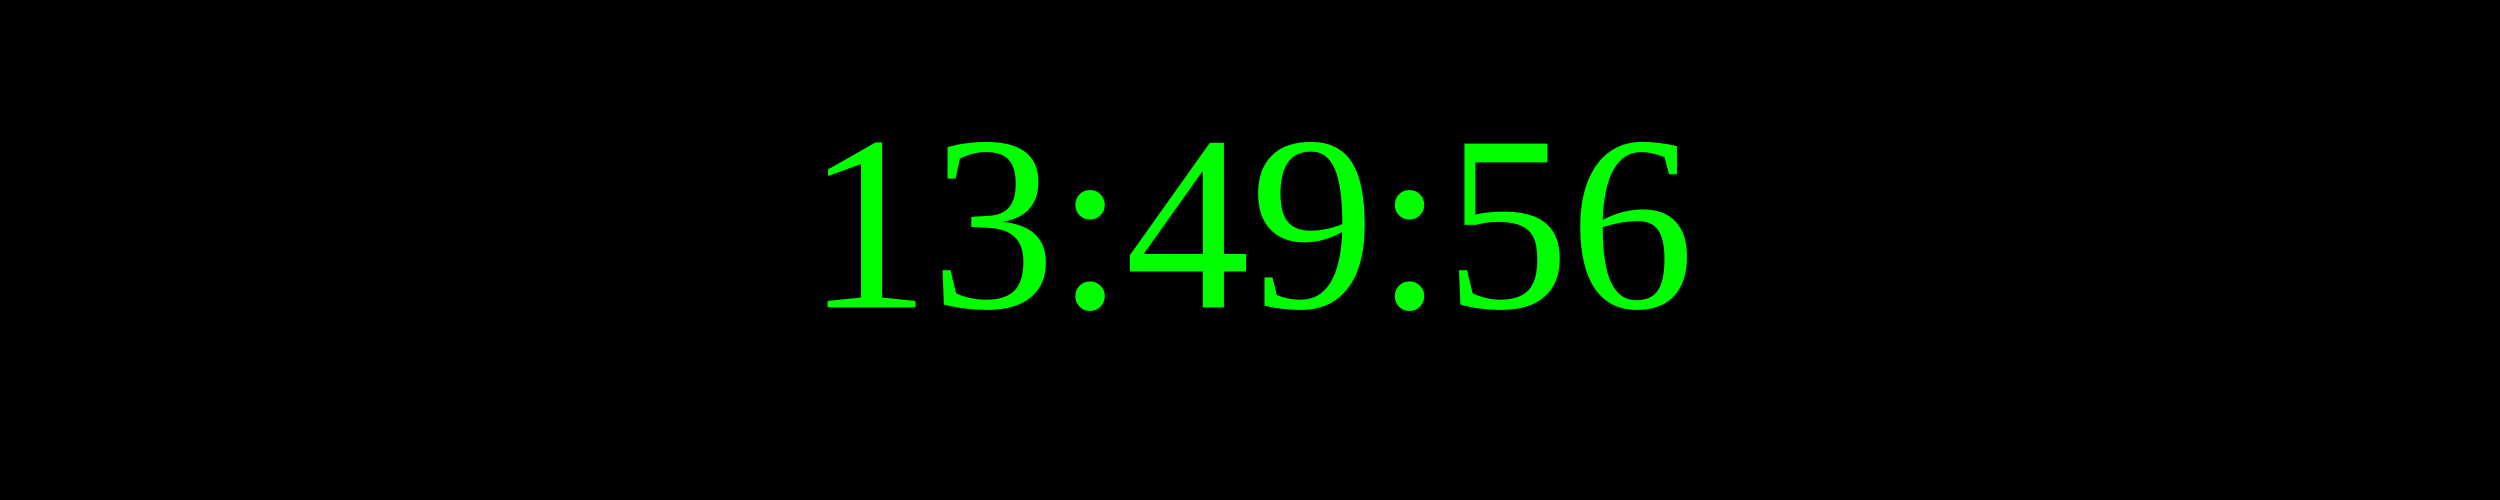
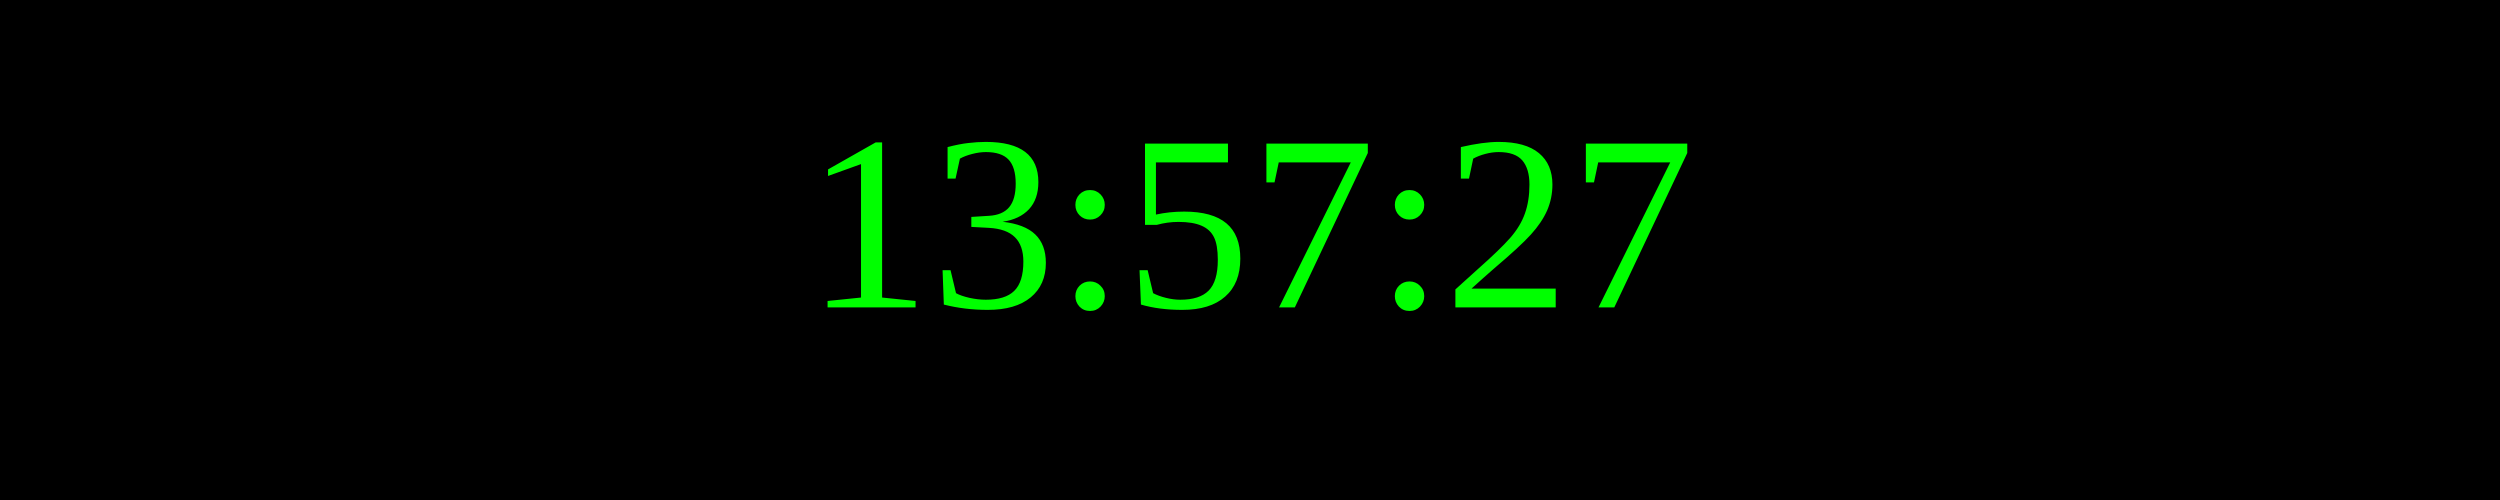
<svg xmlns="http://www.w3.org/2000/svg" width="250" height="50">
  <rect width="100%" height="100%" fill="black" />
  <text x="50%" y="50%" font-size="25" fill="lime" text-anchor="middle" dominant-baseline="middle">
- 13:49:56
+ 13:57:27
</text>
</svg>
